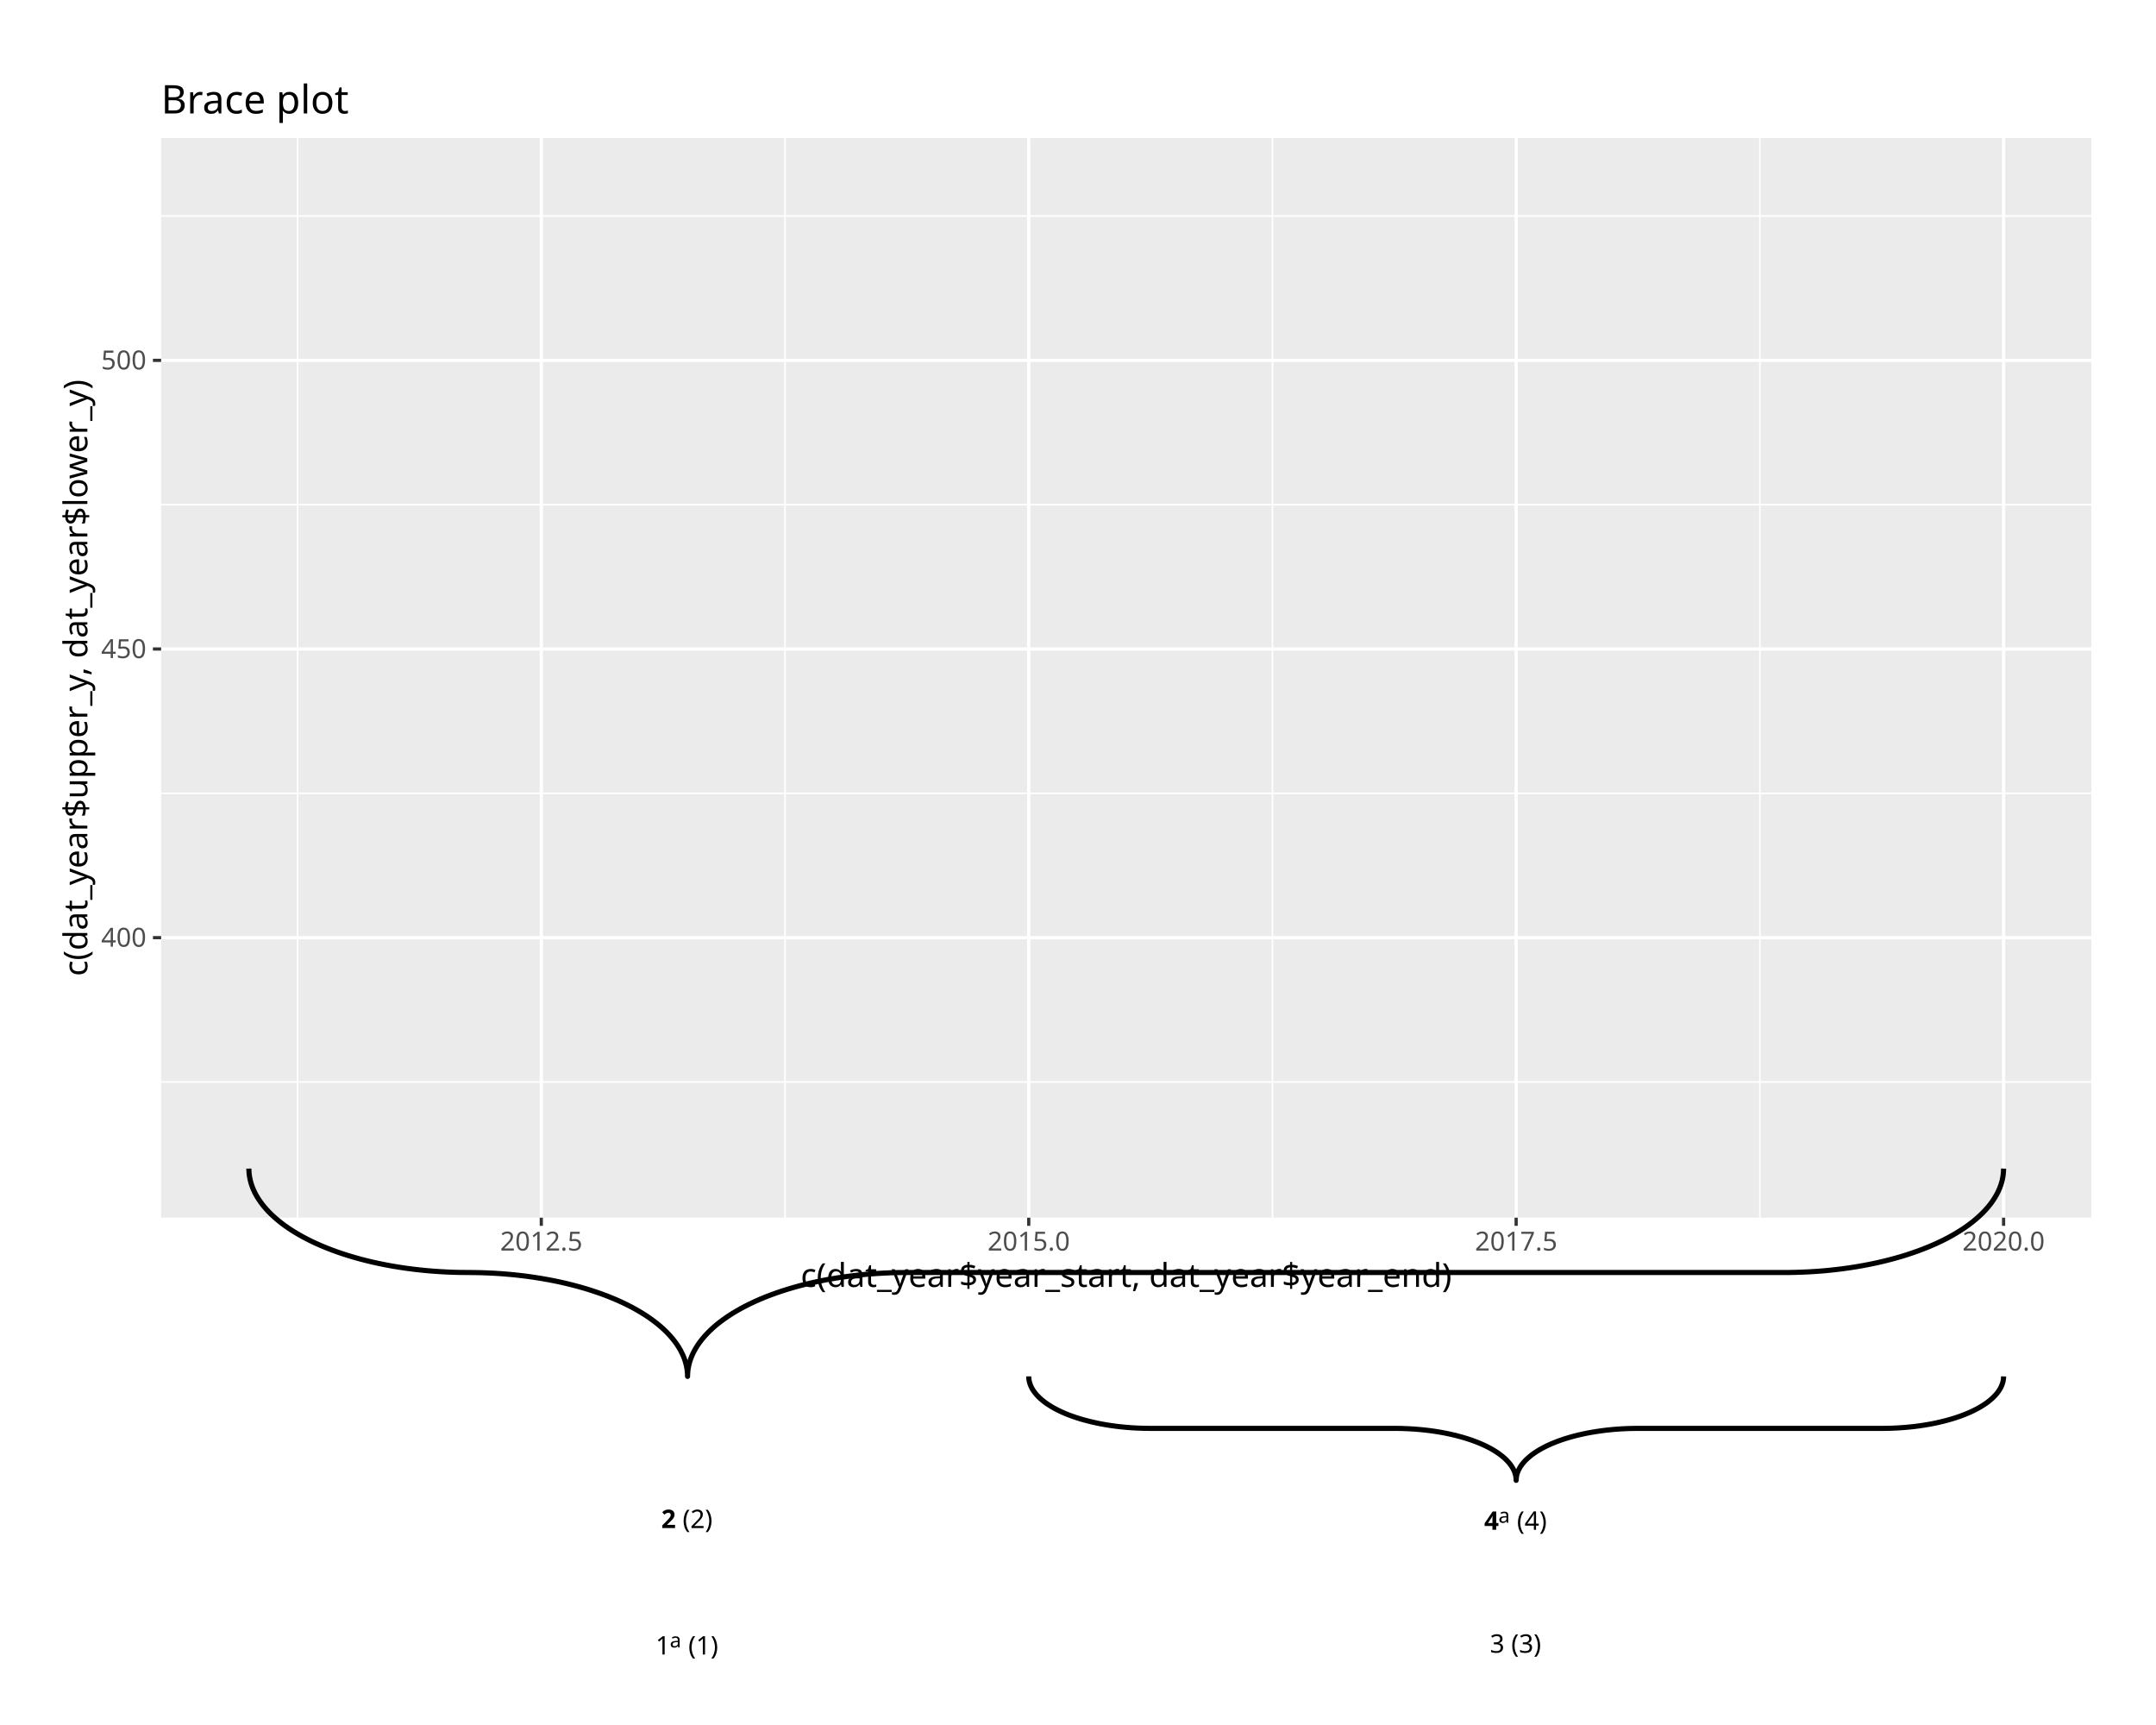
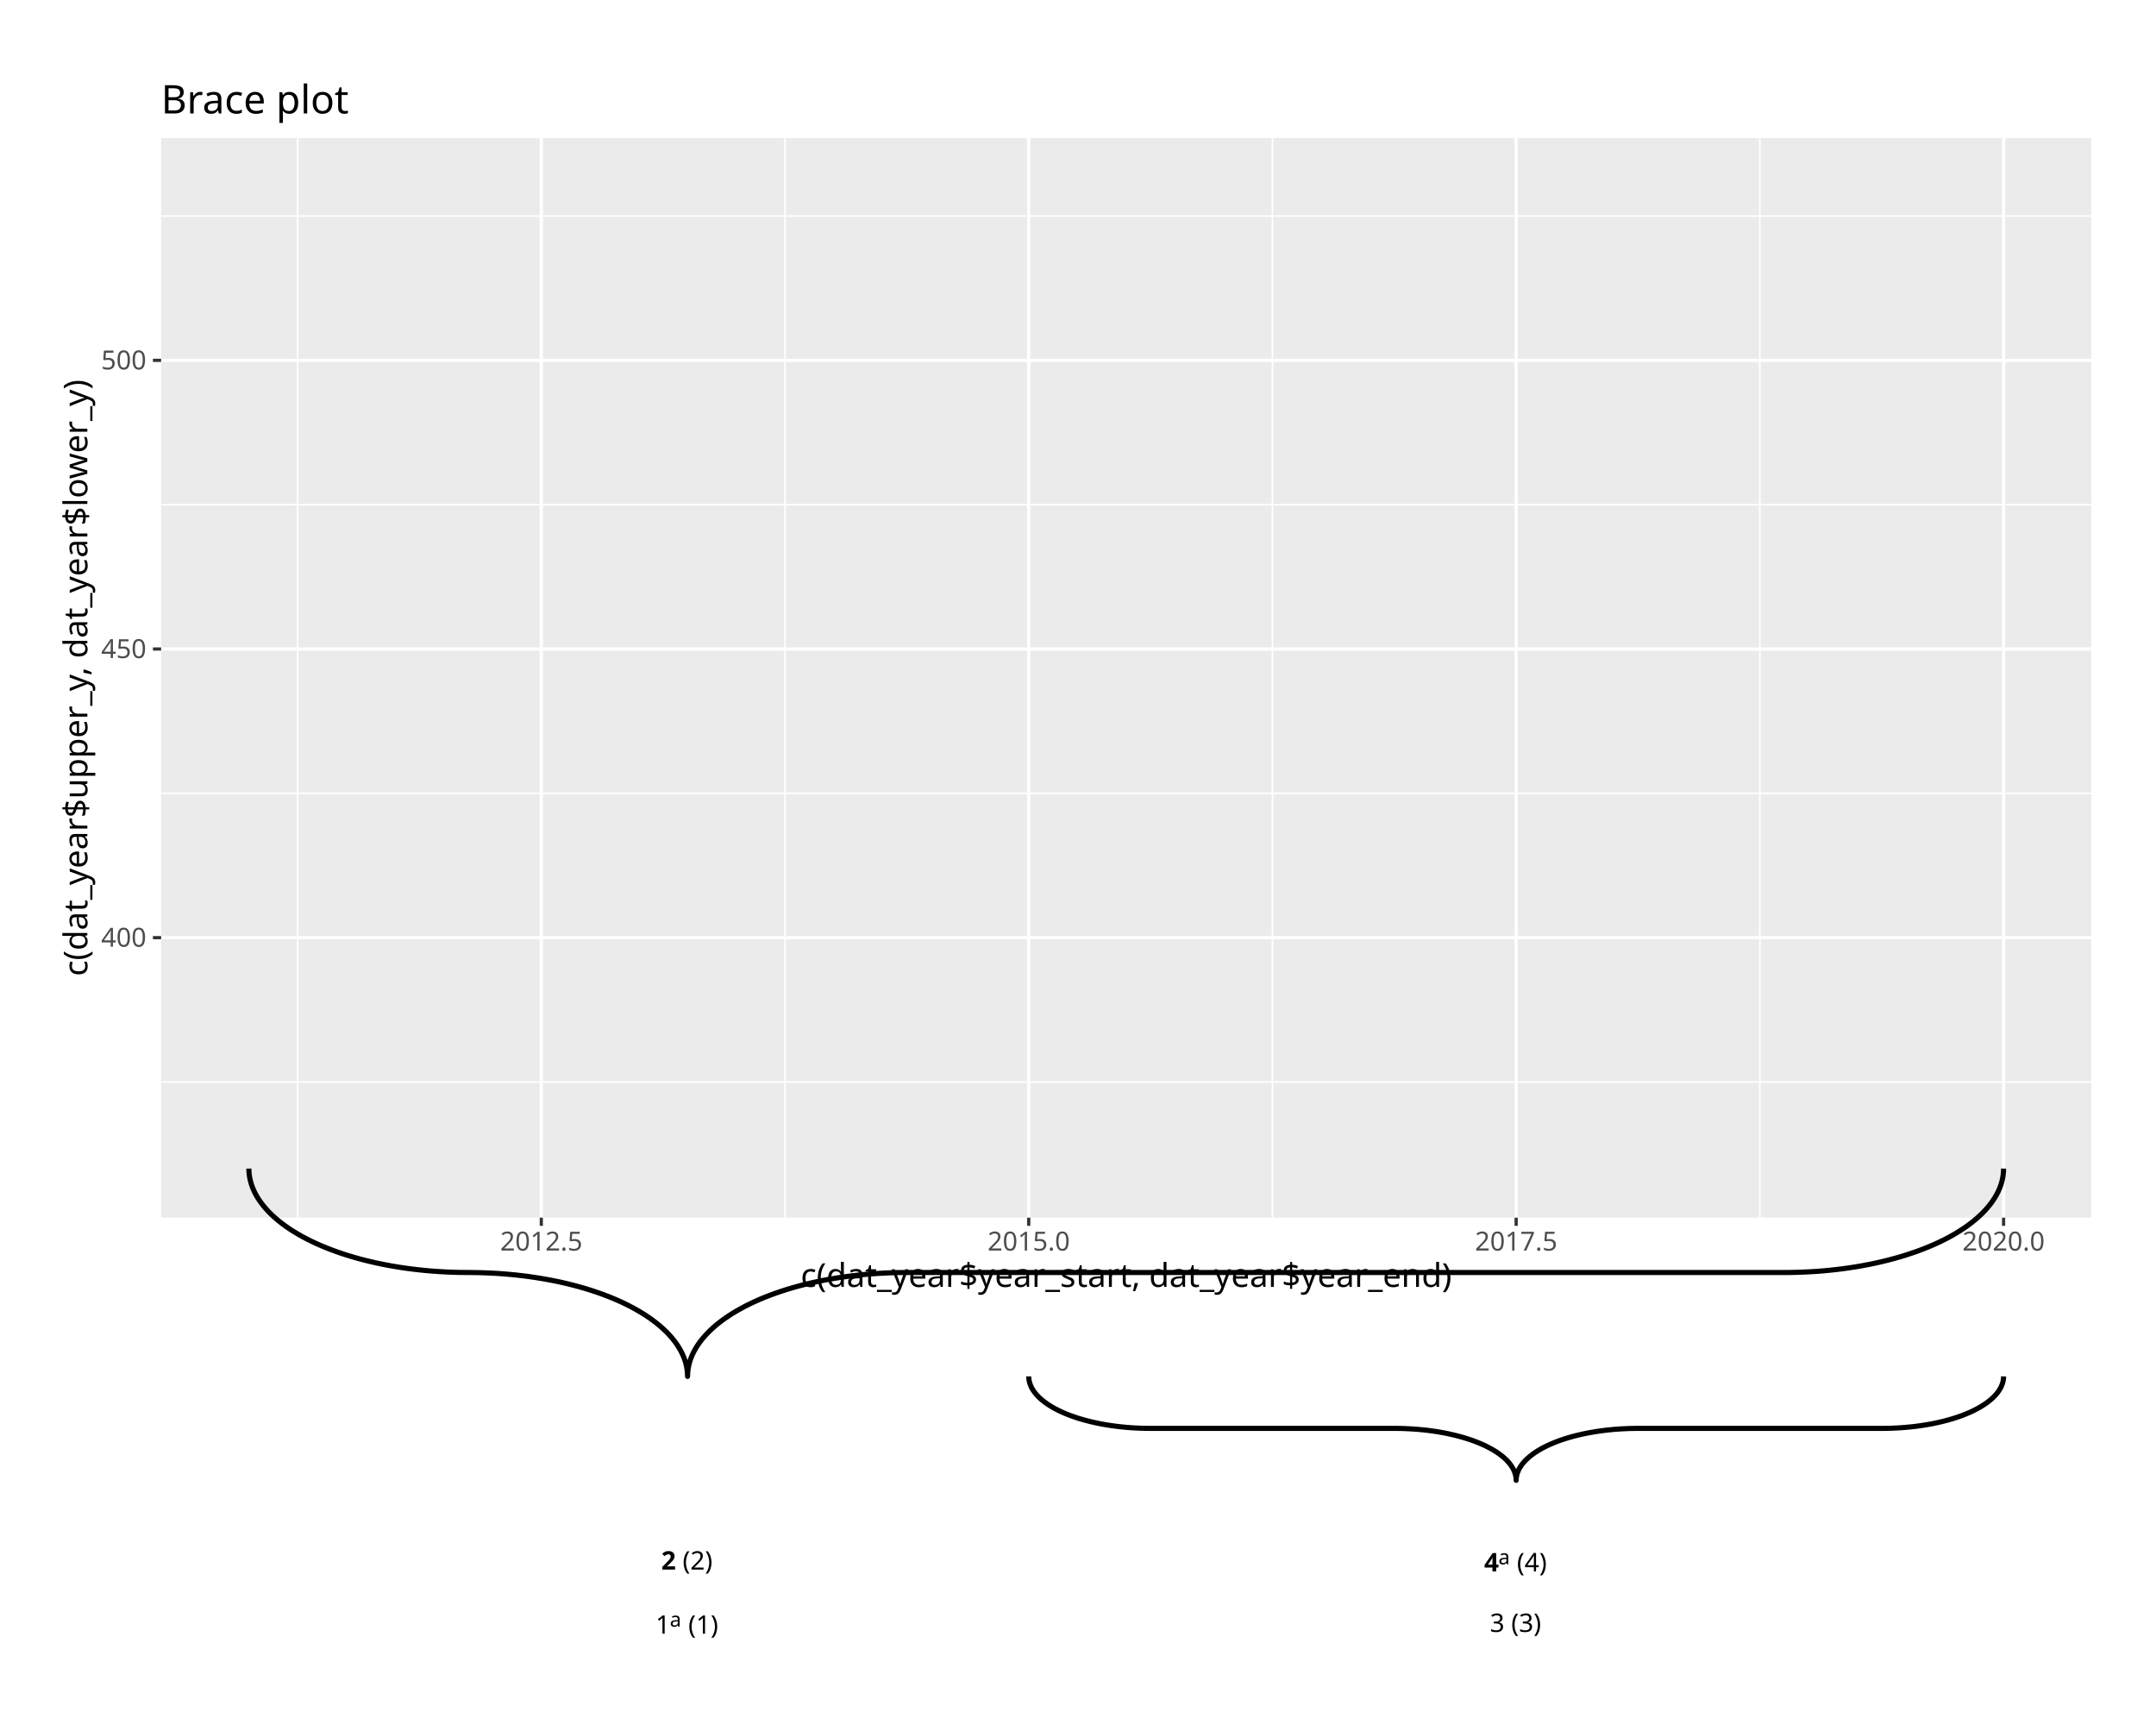
<svg xmlns="http://www.w3.org/2000/svg" class="svglite" data-engine-version="2.0" width="720.00pt" height="576.00pt" viewBox="0 0 720.00 576.00">
  <defs>
    <style type="text/css">
    .svglite line, .svglite polyline, .svglite polygon, .svglite path, .svglite rect, .svglite circle {
      fill: none;
      stroke: #000000;
      stroke-linecap: round;
      stroke-linejoin: round;
      stroke-miterlimit: 10.00;
    }
  </style>
  </defs>
  <rect width="100%" height="100%" style="stroke: none; fill: #FFFFFF;" />
  <defs>
    <clipPath id="cpMC4wMHw3MjAuMDB8MC4wMHw1NzYuMDA=">
      <rect x="0.00" y="0.00" width="720.00" height="576.00" />
    </clipPath>
  </defs>
  <g clip-path="url(#cpMC4wMHw3MjAuMDB8MC4wMHw1NzYuMDA=)">
    <rect x="-0" y="0.00" width="720.00" height="576.00" style="stroke-width: 1.07; stroke: #FFFFFF; fill: #FFFFFF;" />
    <rect x="53.81" y="46.10" width="644.59" height="360.49" style="stroke-width: 1.07; stroke: none; fill: #EBEBEB;" />
    <polyline points="53.81,361.29 698.40,361.29 " style="stroke-width: 0.53; stroke: #FFFFFF; stroke-linecap: butt;" />
    <polyline points="53.81,264.90 698.40,264.90 " style="stroke-width: 0.53; stroke: #FFFFFF; stroke-linecap: butt;" />
    <polyline points="53.81,168.52 698.40,168.52 " style="stroke-width: 0.53; stroke: #FFFFFF; stroke-linecap: butt;" />
    <polyline points="53.81,72.13 698.40,72.13 " style="stroke-width: 0.53; stroke: #FFFFFF; stroke-linecap: butt;" />
    <polyline points="99.39,406.59 99.39,46.10 " style="stroke-width: 0.53; stroke: #FFFFFF; stroke-linecap: butt;" />
    <polyline points="262.16,406.59 262.16,46.10 " style="stroke-width: 0.53; stroke: #FFFFFF; stroke-linecap: butt;" />
    <polyline points="424.94,406.59 424.94,46.10 " style="stroke-width: 0.53; stroke: #FFFFFF; stroke-linecap: butt;" />
    <polyline points="587.71,406.59 587.71,46.10 " style="stroke-width: 0.53; stroke: #FFFFFF; stroke-linecap: butt;" />
    <polyline points="53.81,313.10 698.40,313.10 " style="stroke-width: 1.07; stroke: #FFFFFF; stroke-linecap: butt;" />
    <polyline points="53.81,216.71 698.40,216.71 " style="stroke-width: 1.07; stroke: #FFFFFF; stroke-linecap: butt;" />
    <polyline points="53.81,120.32 698.40,120.32 " style="stroke-width: 1.07; stroke: #FFFFFF; stroke-linecap: butt;" />
    <polyline points="180.77,406.59 180.77,46.10 " style="stroke-width: 1.07; stroke: #FFFFFF; stroke-linecap: butt;" />
    <polyline points="343.55,406.59 343.55,46.10 " style="stroke-width: 1.07; stroke: #FFFFFF; stroke-linecap: butt;" />
    <polyline points="506.32,406.59 506.32,46.10 " style="stroke-width: 1.07; stroke: #FFFFFF; stroke-linecap: butt;" />
    <polyline points="669.10,406.59 669.10,46.10 " style="stroke-width: 1.07; stroke: #FFFFFF; stroke-linecap: butt;" />
    <polyline points="83.11,390.21 83.12,390.75 83.19,391.85 83.34,392.94 83.56,394.03 83.85,395.12 84.21,396.20 84.65,397.28 85.15,398.35 85.73,399.41 86.38,400.46 87.10,401.50 87.88,402.53 88.74,403.55 89.66,404.55 90.65,405.54 91.71,406.52 92.83,407.48 94.01,408.42 95.25,409.34 96.56,410.25 97.92,411.13 99.35,411.99 100.83,412.84 102.36,413.65 103.95,414.45 105.59,415.22 107.29,415.97 109.03,416.69 110.82,417.38 112.65,418.05 114.53,418.69 116.45,419.30 118.41,419.88 120.40,420.44 122.44,420.96 124.50,421.45 126.60,421.91 128.73,422.34 130.88,422.74 133.06,423.10 135.27,423.44 137.49,423.73 139.74,424.00 142.00,424.23 144.27,424.43 146.56,424.59 148.85,424.72 151.16,424.82 153.47,424.88 155.78,424.90 158.09,424.92 160.40,424.96 162.71,425.04 165.01,425.15 167.30,425.29 169.58,425.48 171.85,425.69 174.10,425.94 176.34,426.22 178.55,426.54 180.74,426.89 182.91,427.27 185.05,427.68 187.17,428.12 189.25,428.60 191.30,429.11 193.32,429.65 195.29,430.21 197.23,430.81 199.13,431.44 200.99,432.09 202.80,432.77 204.56,433.48 206.28,434.21 207.95,434.97 209.56,435.76 211.13,436.56 212.63,437.39 214.09,438.25 215.48,439.12 216.82,440.01 218.09,440.93 219.31,441.86 220.46,442.81 221.54,443.78 222.57,444.76 223.52,445.76 224.41,446.77 225.23,447.79 225.99,448.83 226.67,449.88 227.28,450.93 227.82,452.00 228.30,453.07 228.70,454.15 229.02,455.23 229.28,456.32 229.46,457.42 229.57,458.51 229.61,459.60 229.61,459.60 229.62,459.06 229.69,457.96 229.83,456.87 230.05,455.78 230.34,454.69 230.71,453.61 231.14,452.53 231.65,451.46 232.23,450.40 232.88,449.35 233.59,448.31 234.38,447.28 235.24,446.26 236.16,445.26 237.15,444.27 238.20,443.29 239.32,442.33 240.51,441.39 241.75,440.47 243.06,439.57 244.42,438.68 245.85,437.82 247.33,436.98 248.86,436.16 250.45,435.36 252.09,434.59 253.78,433.84 255.53,433.12 257.31,432.43 259.15,431.76 261.03,431.12 262.94,430.51 264.90,429.93 266.90,429.37 268.93,428.85 271.00,428.36 273.10,427.90 275.23,427.47 277.38,427.07 279.56,426.71 281.77,426.37 283.99,426.08 286.23,425.81 288.49,425.58 290.77,425.38 293.06,425.22 295.35,425.09 297.66,424.99 299.97,424.93 302.28,424.91 597.59,424.90 599.90,424.85 602.20,424.77 604.50,424.66 606.80,424.52 609.08,424.34 611.34,424.12 613.60,423.87 615.83,423.59 618.05,423.27 620.24,422.93 622.41,422.54 624.55,422.13 626.66,421.69 628.74,421.21 630.79,420.70 632.81,420.16 634.79,419.60 636.73,419.00 638.62,418.37 640.48,417.72 642.29,417.04 644.06,416.33 645.77,415.60 647.44,414.84 649.06,414.06 650.62,413.25 652.13,412.42 653.58,411.56 654.97,410.69 656.31,409.80 657.59,408.88 658.80,407.95 659.95,407.00 661.04,406.03 662.06,405.05 663.02,404.05 663.91,403.04 664.73,402.02 665.48,400.98 666.16,399.93 666.78,398.88 667.32,397.81 667.79,396.74 668.19,395.66 668.52,394.58 668.77,393.49 668.95,392.40 669.06,391.30 669.10,390.21 669.10,390.21 " style="stroke-width: 1.71; stroke-linecap: butt;" />
    <polyline points="343.55,459.60 343.55,459.88 343.59,460.43 343.68,460.97 343.80,461.52 343.96,462.06 344.16,462.60 344.40,463.14 344.68,463.68 345.01,464.21 345.37,464.73 345.77,465.25 346.20,465.77 346.68,466.28 347.19,466.78 347.74,467.27 348.33,467.76 348.95,468.24 349.60,468.71 350.30,469.17 351.02,469.62 351.78,470.07 352.57,470.50 353.39,470.92 354.25,471.33 355.13,471.73 356.04,472.11 356.98,472.49 357.95,472.85 358.94,473.19 359.96,473.53 361.00,473.85 362.07,474.15 363.16,474.44 364.27,474.72 365.40,474.98 366.55,475.23 367.71,475.46 368.89,475.67 370.09,475.87 371.30,476.05 372.53,476.22 373.76,476.37 375.01,476.50 376.26,476.62 377.53,476.72 378.80,476.80 380.07,476.86 381.35,476.91 382.64,476.94 383.92,476.95 466.59,476.96 467.88,476.98 469.16,477.02 470.44,477.08 471.71,477.15 472.98,477.24 474.24,477.35 475.49,477.47 476.73,477.61 477.96,477.77 479.18,477.94 480.38,478.13 481.57,478.34 482.75,478.56 483.90,478.80 485.04,479.06 486.16,479.32 487.26,479.61 488.34,479.91 489.39,480.22 490.43,480.55 491.43,480.89 492.41,481.24 493.37,481.61 494.29,481.99 495.19,482.38 496.06,482.78 496.90,483.20 497.70,483.63 498.48,484.06 499.22,484.51 499.93,484.97 500.60,485.43 501.24,485.91 501.85,486.39 502.41,486.88 502.94,487.38 503.44,487.89 503.90,488.40 504.31,488.92 504.69,489.44 505.03,489.97 505.33,490.50 505.60,491.04 505.82,491.58 506.00,492.12 506.14,492.66 506.24,493.21 506.30,493.76 506.32,494.30 506.32,494.30 506.33,494.03 506.37,493.48 506.45,492.94 506.57,492.39 506.73,491.85 506.94,491.31 507.18,490.77 507.46,490.23 507.78,489.70 508.14,489.18 508.54,488.66 508.98,488.14 509.45,487.63 509.97,487.13 510.52,486.64 511.10,486.15 511.72,485.67 512.38,485.20 513.07,484.74 513.80,484.28 514.56,483.84 515.35,483.41 516.17,482.99 517.02,482.58 517.91,482.18 518.82,481.80 519.76,481.42 520.72,481.06 521.72,480.72 522.74,480.38 523.78,480.06 524.85,479.76 525.93,479.46 527.04,479.19 528.17,478.93 529.32,478.68 530.49,478.45 531.67,478.24 532.87,478.04 534.08,477.86 535.30,477.69 536.54,477.54 537.78,477.41 539.04,477.29 540.30,477.19 541.57,477.11 542.85,477.05 544.13,477.00 545.41,476.97 546.70,476.96 629.37,476.95 630.65,476.93 631.94,476.89 633.21,476.83 634.49,476.76 635.75,476.67 637.01,476.56 638.27,476.44 639.51,476.30 640.74,476.14 641.96,475.96 643.16,475.77 644.35,475.57 645.52,475.35 646.68,475.11 647.82,474.85 648.94,474.58 650.04,474.30 651.11,474.00 652.17,473.69 653.20,473.36 654.21,473.02 655.19,472.67 656.14,472.30 657.07,471.92 657.97,471.53 658.83,471.13 659.67,470.71 660.48,470.28 661.25,469.85 661.99,469.40 662.70,468.94 663.38,468.48 664.02,468.00 664.62,467.52 665.19,467.03 665.72,466.53 666.21,466.02 666.67,465.51 667.09,464.99 667.47,464.47 667.81,463.94 668.11,463.41 668.37,462.87 668.59,462.33 668.78,461.79 668.92,461.25 669.02,460.70 669.08,460.15 669.10,459.60 669.10,459.60 " style="stroke-width: 1.71; stroke-linecap: butt;" />
-     <text x="218.93" y="552.46" style="font-size: 8.54px; font-family: sans;" textLength="4.75px" lengthAdjust="spacingAndGlyphs">1</text>
-     <text x="223.68" y="550.11" style="font-size: 6.83px; font-family: sans;" textLength="3.80px" lengthAdjust="spacingAndGlyphs">a</text>
-     <text x="229.85" y="552.46" style="font-size: 8.54px; font-family: sans;" textLength="10.43px" lengthAdjust="spacingAndGlyphs">(1)</text>
-     <text x="220.83" y="510.24" style="font-size: 8.54px; font-weight: bold; font-family: sans;" textLength="4.75px" lengthAdjust="spacingAndGlyphs">2</text>
-     <text x="227.95" y="510.24" style="font-size: 8.54px; font-family: sans;" textLength="10.43px" lengthAdjust="spacingAndGlyphs">(2)</text>
-     <text x="497.55" y="551.87" style="font-size: 8.54px; font-family: sans;" textLength="4.75px" lengthAdjust="spacingAndGlyphs">3</text>
-     <text x="504.67" y="551.87" style="font-size: 8.54px; font-family: sans;" textLength="10.43px" lengthAdjust="spacingAndGlyphs">(3)</text>
-     <text x="495.65" y="510.82" style="font-size: 8.54px; font-weight: bold; font-family: sans;" textLength="4.75px" lengthAdjust="spacingAndGlyphs">4</text>
-     <text x="500.40" y="508.47" style="font-size: 6.83px; font-family: sans;" textLength="3.80px" lengthAdjust="spacingAndGlyphs">a</text>
-     <text x="506.57" y="510.82" style="font-size: 8.54px; font-family: sans;" textLength="10.43px" lengthAdjust="spacingAndGlyphs">(4)</text>
+     <text x="218.93" y="545.52" style="font-size: 8.54px; font-family: sans;" textLength="4.75px" lengthAdjust="spacingAndGlyphs">1</text>
+     <text x="223.68" y="543.17" style="font-size: 6.83px; font-family: sans;" textLength="3.80px" lengthAdjust="spacingAndGlyphs">a</text>
+     <text x="229.85" y="545.52" style="font-size: 8.54px; font-family: sans;" textLength="10.43px" lengthAdjust="spacingAndGlyphs">(1)</text>
+     <text x="220.83" y="524.11" style="font-size: 8.54px; font-weight: bold; font-family: sans;" textLength="4.75px" lengthAdjust="spacingAndGlyphs">2</text>
+     <text x="227.95" y="524.11" style="font-size: 8.54px; font-family: sans;" textLength="10.43px" lengthAdjust="spacingAndGlyphs">(2)</text>
+     <text x="497.55" y="544.93" style="font-size: 8.54px; font-family: sans;" textLength="4.75px" lengthAdjust="spacingAndGlyphs">3</text>
+     <text x="504.67" y="544.93" style="font-size: 8.54px; font-family: sans;" textLength="10.43px" lengthAdjust="spacingAndGlyphs">(3)</text>
+     <text x="495.65" y="524.70" style="font-size: 8.54px; font-weight: bold; font-family: sans;" textLength="4.75px" lengthAdjust="spacingAndGlyphs">4</text>
+     <text x="500.40" y="522.35" style="font-size: 6.83px; font-family: sans;" textLength="3.80px" lengthAdjust="spacingAndGlyphs">a</text>
+     <text x="506.57" y="524.70" style="font-size: 8.54px; font-family: sans;" textLength="10.43px" lengthAdjust="spacingAndGlyphs">(4)</text>
    <text x="48.88" y="316.12" text-anchor="end" style="font-size: 8.80px; fill: #4D4D4D; font-family: sans;" textLength="14.68px" lengthAdjust="spacingAndGlyphs">400</text>
    <text x="48.88" y="219.74" text-anchor="end" style="font-size: 8.80px; fill: #4D4D4D; font-family: sans;" textLength="14.68px" lengthAdjust="spacingAndGlyphs">450</text>
    <text x="48.88" y="123.35" text-anchor="end" style="font-size: 8.80px; fill: #4D4D4D; font-family: sans;" textLength="14.68px" lengthAdjust="spacingAndGlyphs">500</text>
    <polyline points="51.07,313.10 53.81,313.10 " style="stroke-width: 1.07; stroke: #333333; stroke-linecap: butt;" />
    <polyline points="51.07,216.71 53.81,216.71 " style="stroke-width: 1.07; stroke: #333333; stroke-linecap: butt;" />
    <polyline points="51.07,120.32 53.81,120.32 " style="stroke-width: 1.07; stroke: #333333; stroke-linecap: butt;" />
    <polyline points="180.77,409.33 180.77,406.59 " style="stroke-width: 1.07; stroke: #333333; stroke-linecap: butt;" />
    <polyline points="343.55,409.33 343.55,406.59 " style="stroke-width: 1.07; stroke: #333333; stroke-linecap: butt;" />
    <polyline points="506.32,409.33 506.32,406.59 " style="stroke-width: 1.07; stroke: #333333; stroke-linecap: butt;" />
    <polyline points="669.10,409.33 669.10,406.59 " style="stroke-width: 1.07; stroke: #333333; stroke-linecap: butt;" />
    <text x="180.77" y="417.58" text-anchor="middle" style="font-size: 8.80px; fill: #4D4D4D; font-family: sans;" textLength="26.92px" lengthAdjust="spacingAndGlyphs">2012.5</text>
    <text x="343.55" y="417.58" text-anchor="middle" style="font-size: 8.80px; fill: #4D4D4D; font-family: sans;" textLength="26.92px" lengthAdjust="spacingAndGlyphs">2015.0</text>
    <text x="506.32" y="417.58" text-anchor="middle" style="font-size: 8.80px; fill: #4D4D4D; font-family: sans;" textLength="26.92px" lengthAdjust="spacingAndGlyphs">2017.5</text>
    <text x="669.10" y="417.58" text-anchor="middle" style="font-size: 8.80px; fill: #4D4D4D; font-family: sans;" textLength="26.92px" lengthAdjust="spacingAndGlyphs">2020.0</text>
    <text x="376.10" y="429.72" text-anchor="middle" style="font-size: 11.00px; font-family: sans;" textLength="211.60px" lengthAdjust="spacingAndGlyphs">c(dat_year$year_start, dat_year$year_end)</text>
    <text transform="translate(29.17,226.35) rotate(-90)" text-anchor="middle" style="font-size: 11.00px; font-family: sans;" textLength="194.48px" lengthAdjust="spacingAndGlyphs">c(dat_year$upper_y, dat_year$lower_y)</text>
    <text x="53.81" y="37.88" style="font-size: 13.20px; font-family: sans;" textLength="59.44px" lengthAdjust="spacingAndGlyphs">Brace plot</text>
  </g>
</svg>
